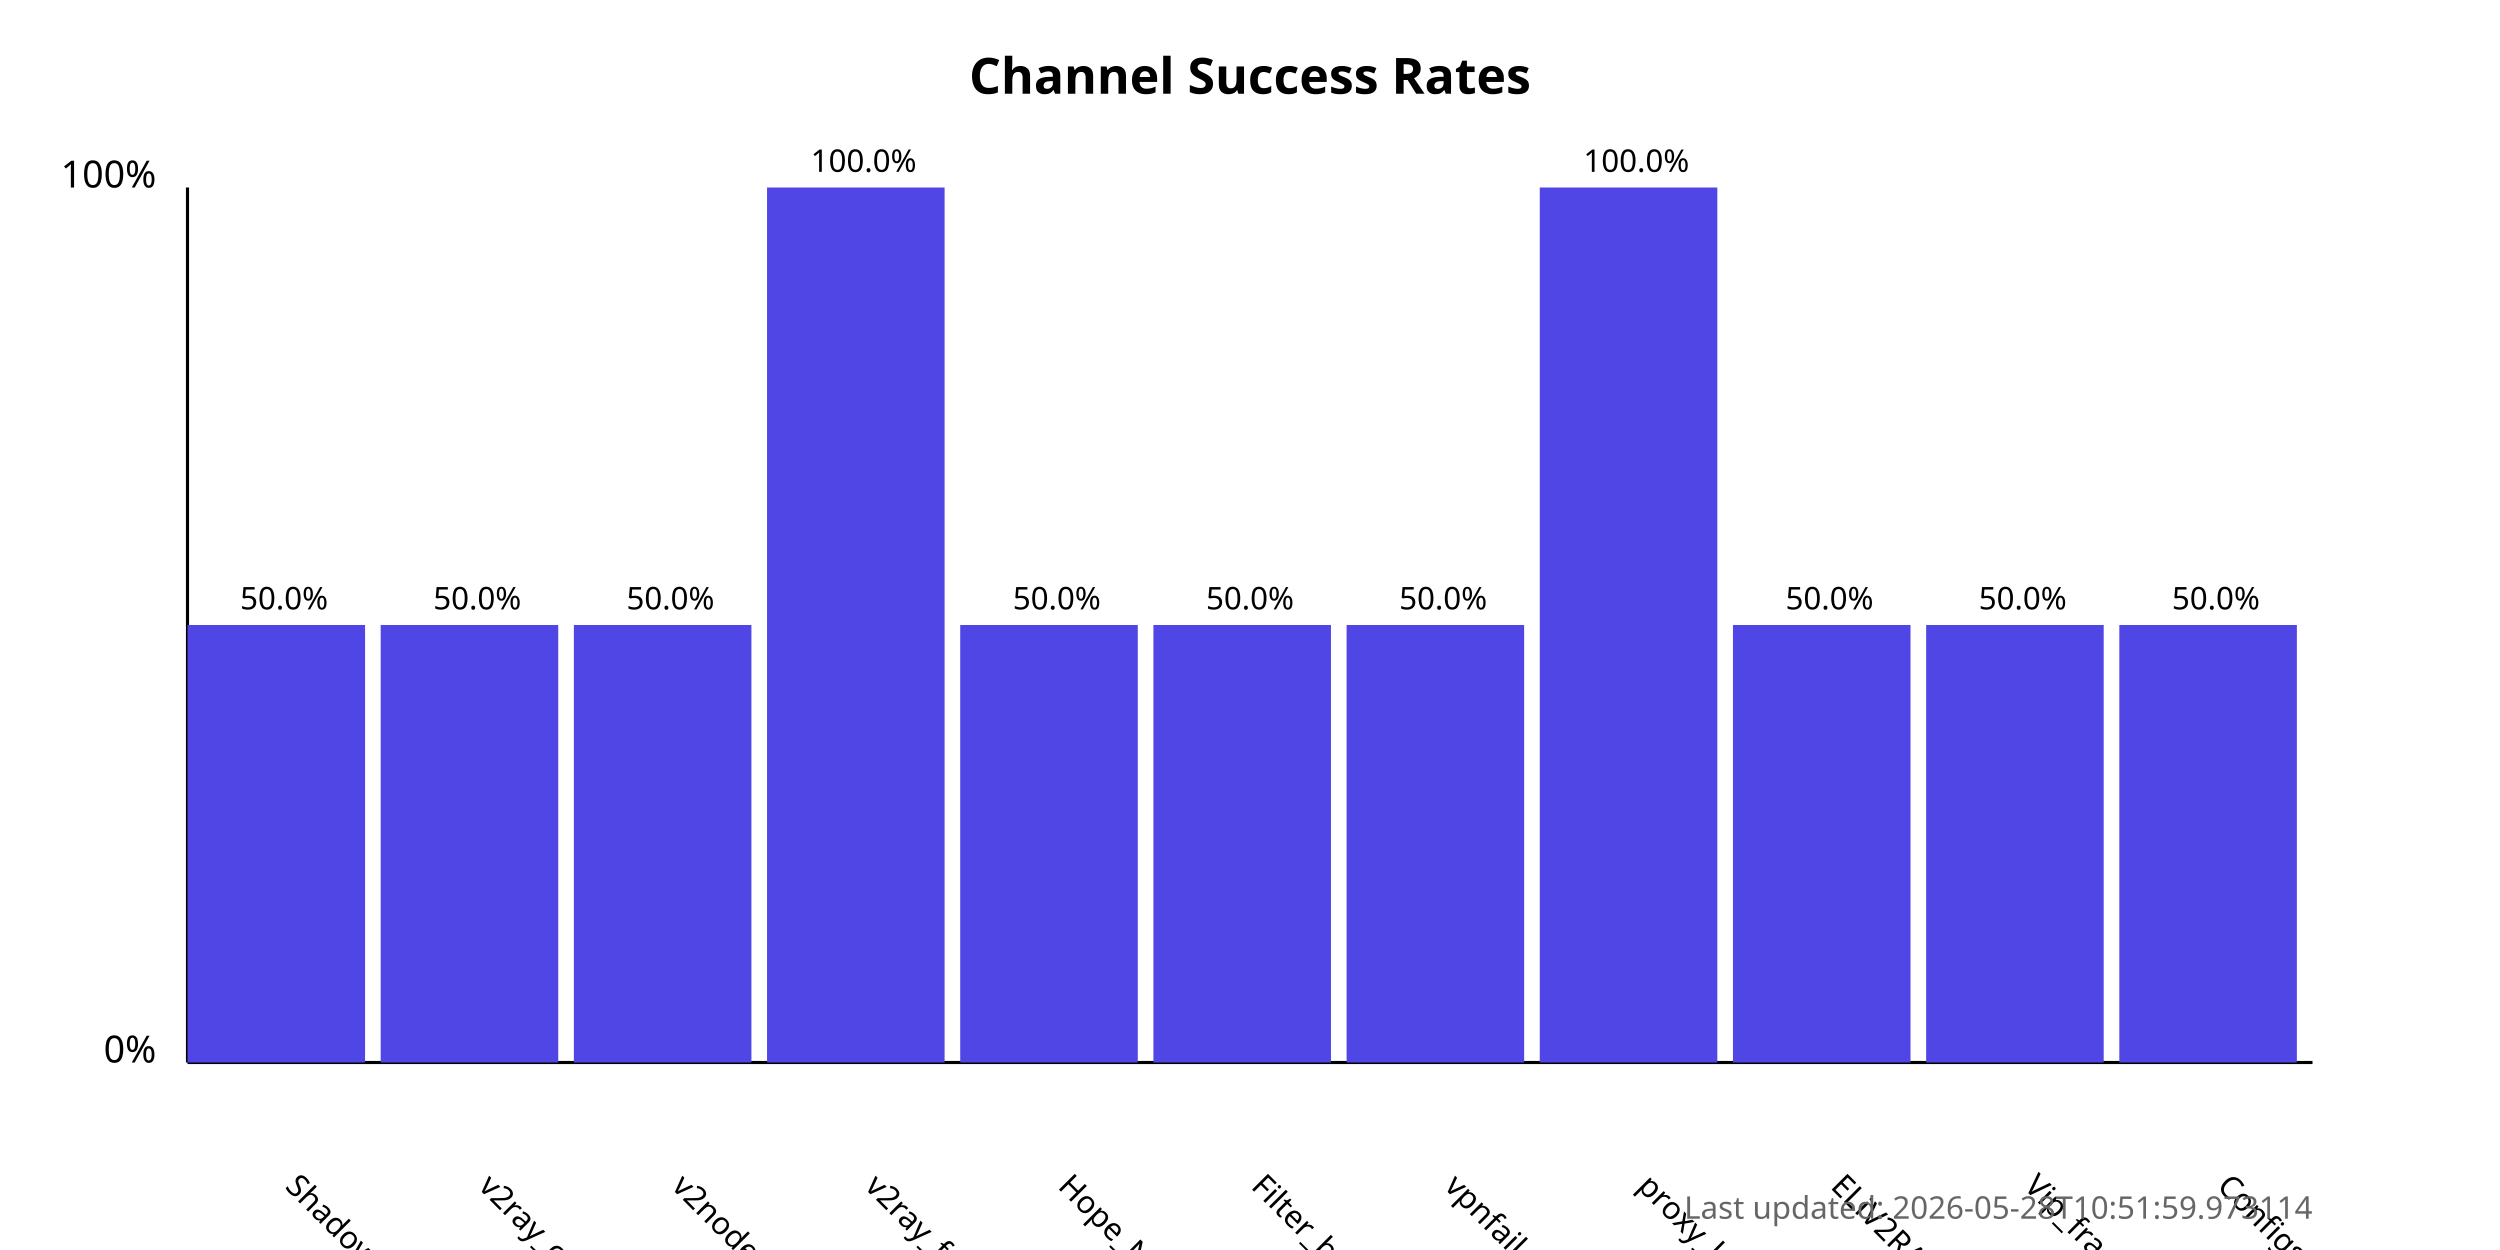
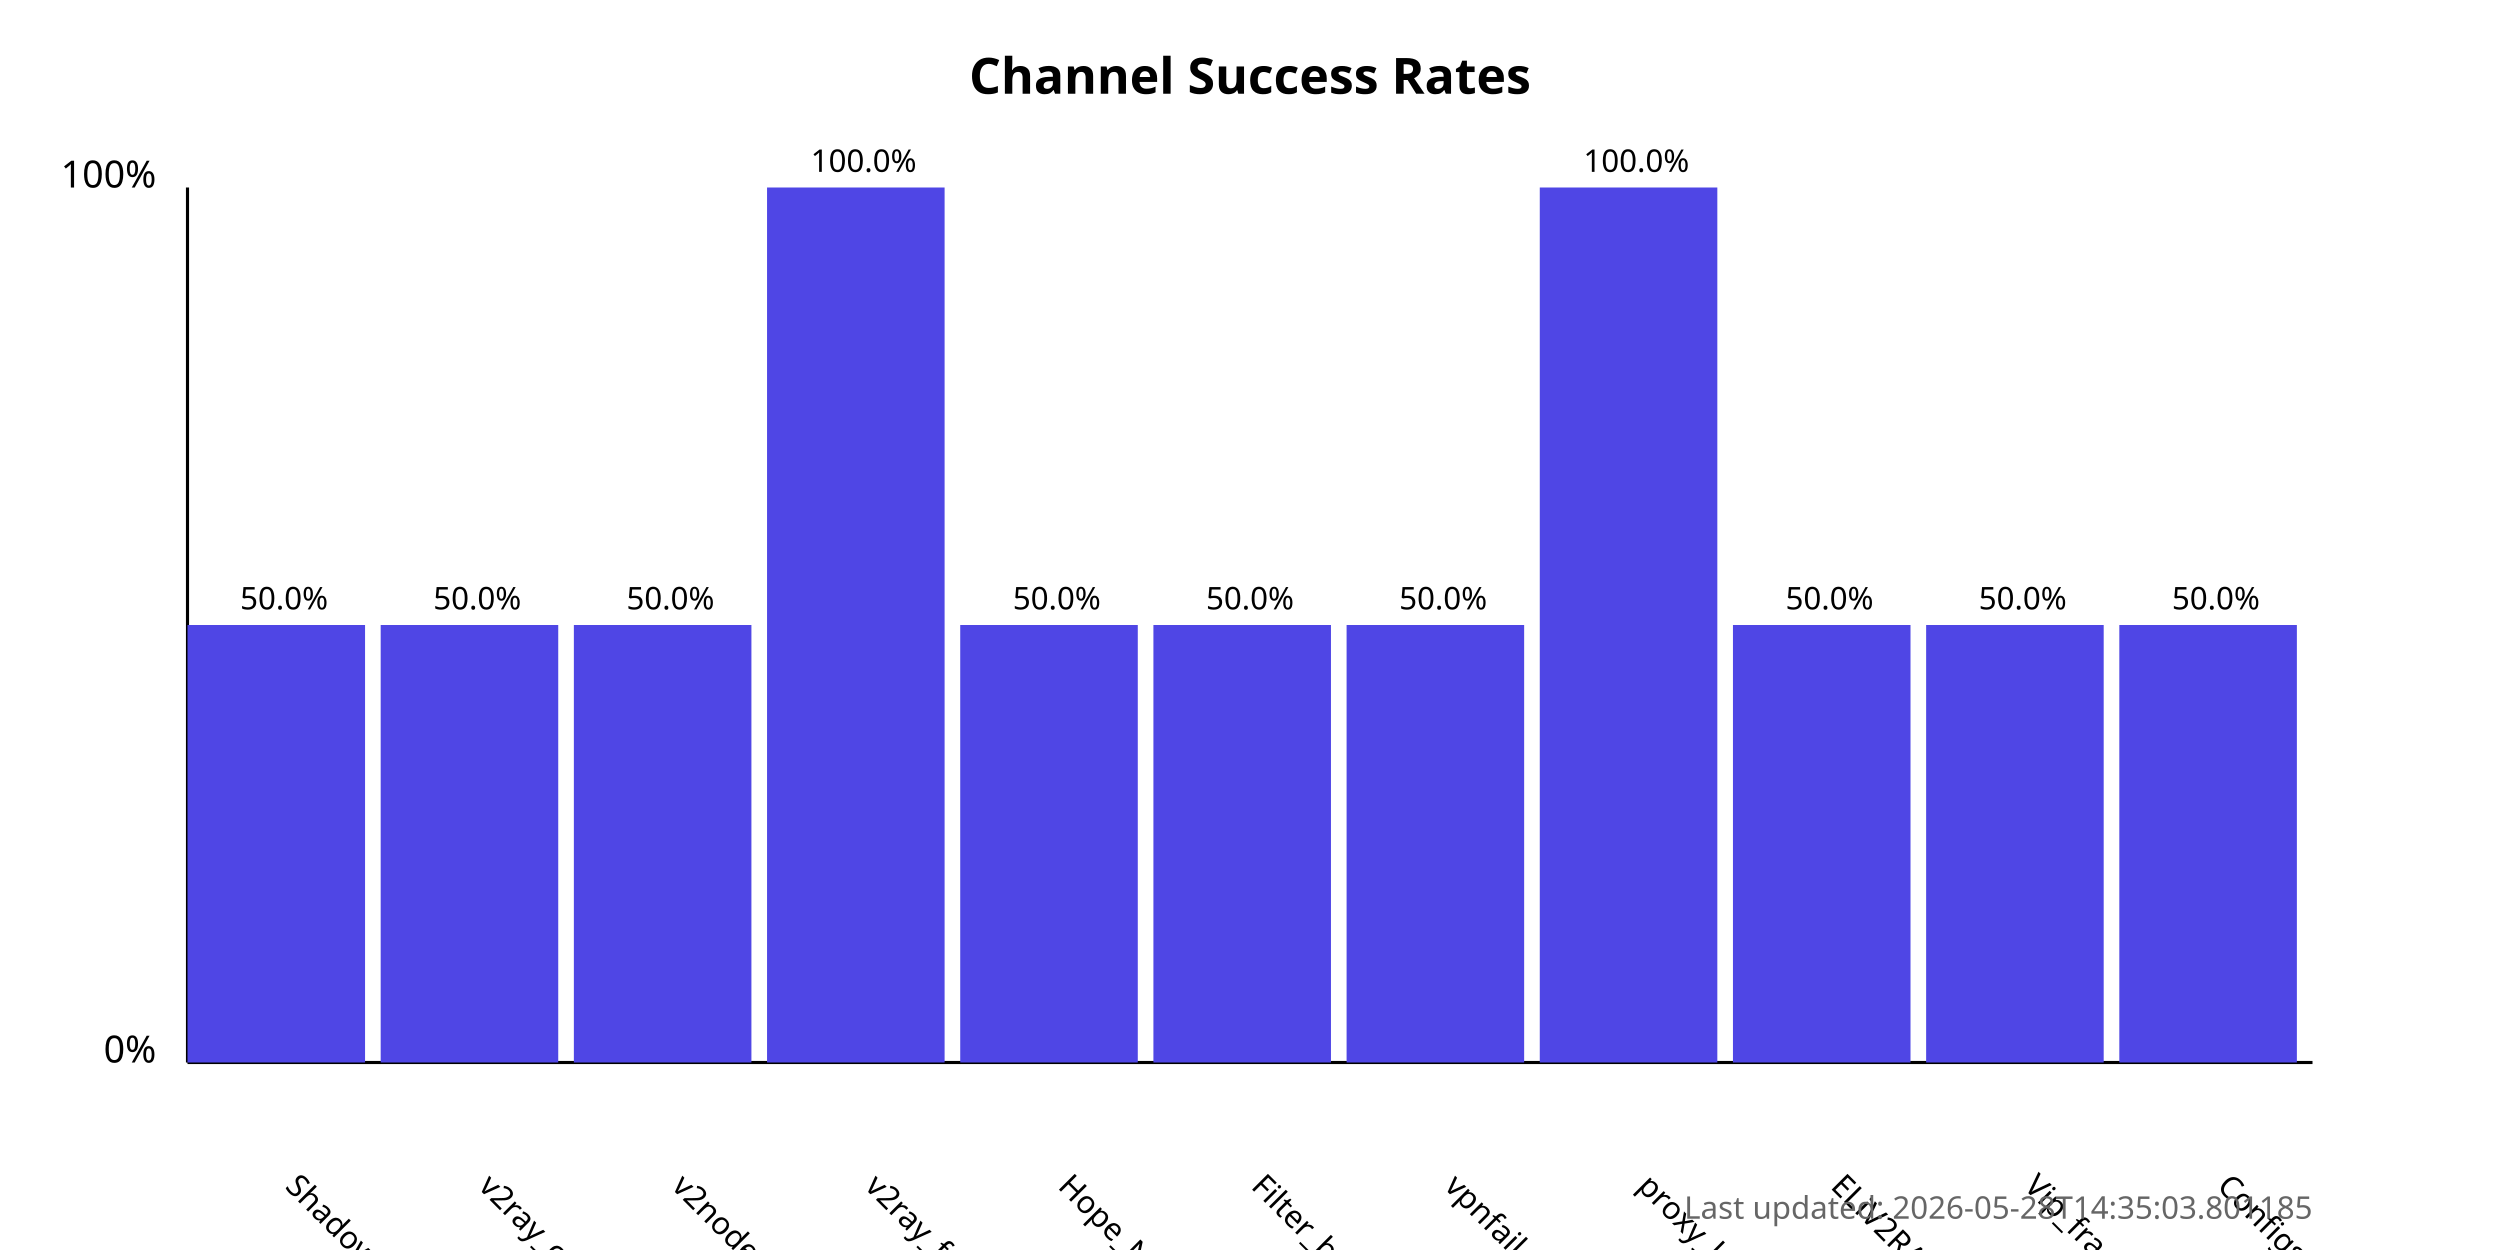
<svg xmlns="http://www.w3.org/2000/svg" width="800" height="400">
  <style>
            .chart-title { font: bold 16px sans-serif; }
            .axis-label { font: 12px sans-serif; }
            .tick-label { font: 10px sans-serif; }
            .bar { fill: #4f46e5; }
            .bar:hover { fill: #6366f1; }
            .timestamp { font: 10px sans-serif; fill: #666; }
        </style>
  <text x="400.0" y="30" text-anchor="middle" class="chart-title">
            Channel Success Rates
        </text>
  <line x1="60" y1="340" x2="60" y2="60" stroke="black" stroke-width="1" />
  <line x1="60" y1="340" x2="740" y2="340" stroke="black" stroke-width="1" />
  <text x="50" y="340" text-anchor="end" class="axis-label">0%</text>
  <text x="50" y="60" text-anchor="end" class="axis-label">100%</text>
  <g>
    <rect x="60" y="200.0" width="56.818" height="140.0" class="bar" />
    <text x="90.909" y="380" transform="rotate(45, 90.90909, 380)" text-anchor="start" class="tick-label">
                ShadowProxy66
            </text>
    <text x="90.909" y="195.0" text-anchor="middle" class="tick-label">
                50.0%
            </text>
  </g>
  <g>
    <rect x="121.818" y="200.0" width="56.818" height="140.0" class="bar" />
    <text x="152.727" y="380" transform="rotate(45, 152.7273, 380)" text-anchor="start" class="tick-label">
                v2ray_configs_pool
            </text>
    <text x="152.727" y="195.0" text-anchor="middle" class="tick-label">
                50.0%
            </text>
  </g>
  <g>
    <rect x="183.636" y="200.0" width="56.818" height="140.0" class="bar" />
    <text x="214.545" y="380" transform="rotate(45, 214.5455, 380)" text-anchor="start" class="tick-label">
                v2nodes
            </text>
    <text x="214.545" y="195.0" text-anchor="middle" class="tick-label">
                50.0%
            </text>
  </g>
  <g>
    <rect x="245.455" y="60.0" width="56.818" height="280.0" class="bar" />
    <text x="276.364" y="380" transform="rotate(45, 276.3636, 380)" text-anchor="start" class="tick-label">
                v2ray_free_conf
            </text>
    <text x="276.364" y="55.0" text-anchor="middle" class="tick-label">
                100.0%
            </text>
  </g>
  <g>
    <rect x="307.273" y="200.0" width="56.818" height="140.0" class="bar" />
    <text x="338.182" y="380" transform="rotate(45, 338.1818, 380)" text-anchor="start" class="tick-label">
                Hope_Net
            </text>
    <text x="338.182" y="195.0" text-anchor="middle" class="tick-label">
                50.0%
            </text>
  </g>
  <g>
    <rect x="369.091" y="200.0" width="56.818" height="140.0" class="bar" />
    <text x="400.0" y="380" transform="rotate(45, 400.0, 380)" text-anchor="start" class="tick-label">
                Filter_breaker
            </text>
    <text x="400.0" y="195.0" text-anchor="middle" class="tick-label">
                50.0%
            </text>
  </g>
  <g>
    <rect x="430.909" y="200.0" width="56.818" height="140.0" class="bar" />
    <text x="461.818" y="380" transform="rotate(45, 461.8182, 380)" text-anchor="start" class="tick-label">
                vpnfail_vless
            </text>
    <text x="461.818" y="195.0" text-anchor="middle" class="tick-label">
                50.0%
            </text>
  </g>
  <g>
    <rect x="492.727" y="60.0" width="56.818" height="280.0" class="bar" />
    <text x="523.636" y="380" transform="rotate(45, 523.6364, 380)" text-anchor="start" class="tick-label">
                proxy_kafee
            </text>
    <text x="523.636" y="55.0" text-anchor="middle" class="tick-label">
                100.0%
            </text>
  </g>
  <g>
    <rect x="554.545" y="200.0" width="56.818" height="140.0" class="bar" />
    <text x="585.455" y="380" transform="rotate(45, 585.4545, 380)" text-anchor="start" class="tick-label">
                ELiV2RAY
            </text>
    <text x="585.455" y="195.0" text-anchor="middle" class="tick-label">
                50.0%
            </text>
  </g>
  <g>
    <rect x="616.364" y="200.0" width="56.818" height="140.0" class="bar" />
    <text x="647.273" y="380" transform="rotate(45, 647.2727, 380)" text-anchor="start" class="tick-label">
                Vip_fragment_v2ray
            </text>
    <text x="647.273" y="195.0" text-anchor="middle" class="tick-label">
                50.0%
            </text>
  </g>
  <g>
    <rect x="678.182" y="200.0" width="56.818" height="140.0" class="bar" />
    <text x="709.091" y="380" transform="rotate(45, 709.0909, 380)" text-anchor="start" class="tick-label">
                ConfigsHubPlus
            </text>
    <text x="709.091" y="195.0" text-anchor="middle" class="tick-label">
                50.0%
            </text>
  </g>
  <text x="740" y="390" text-anchor="end" class="timestamp">
-             Last updated: 2026-05-28T10:51:59.973114
+             Last updated: 2026-05-28T14:35:03.801185
        </text>
</svg>
